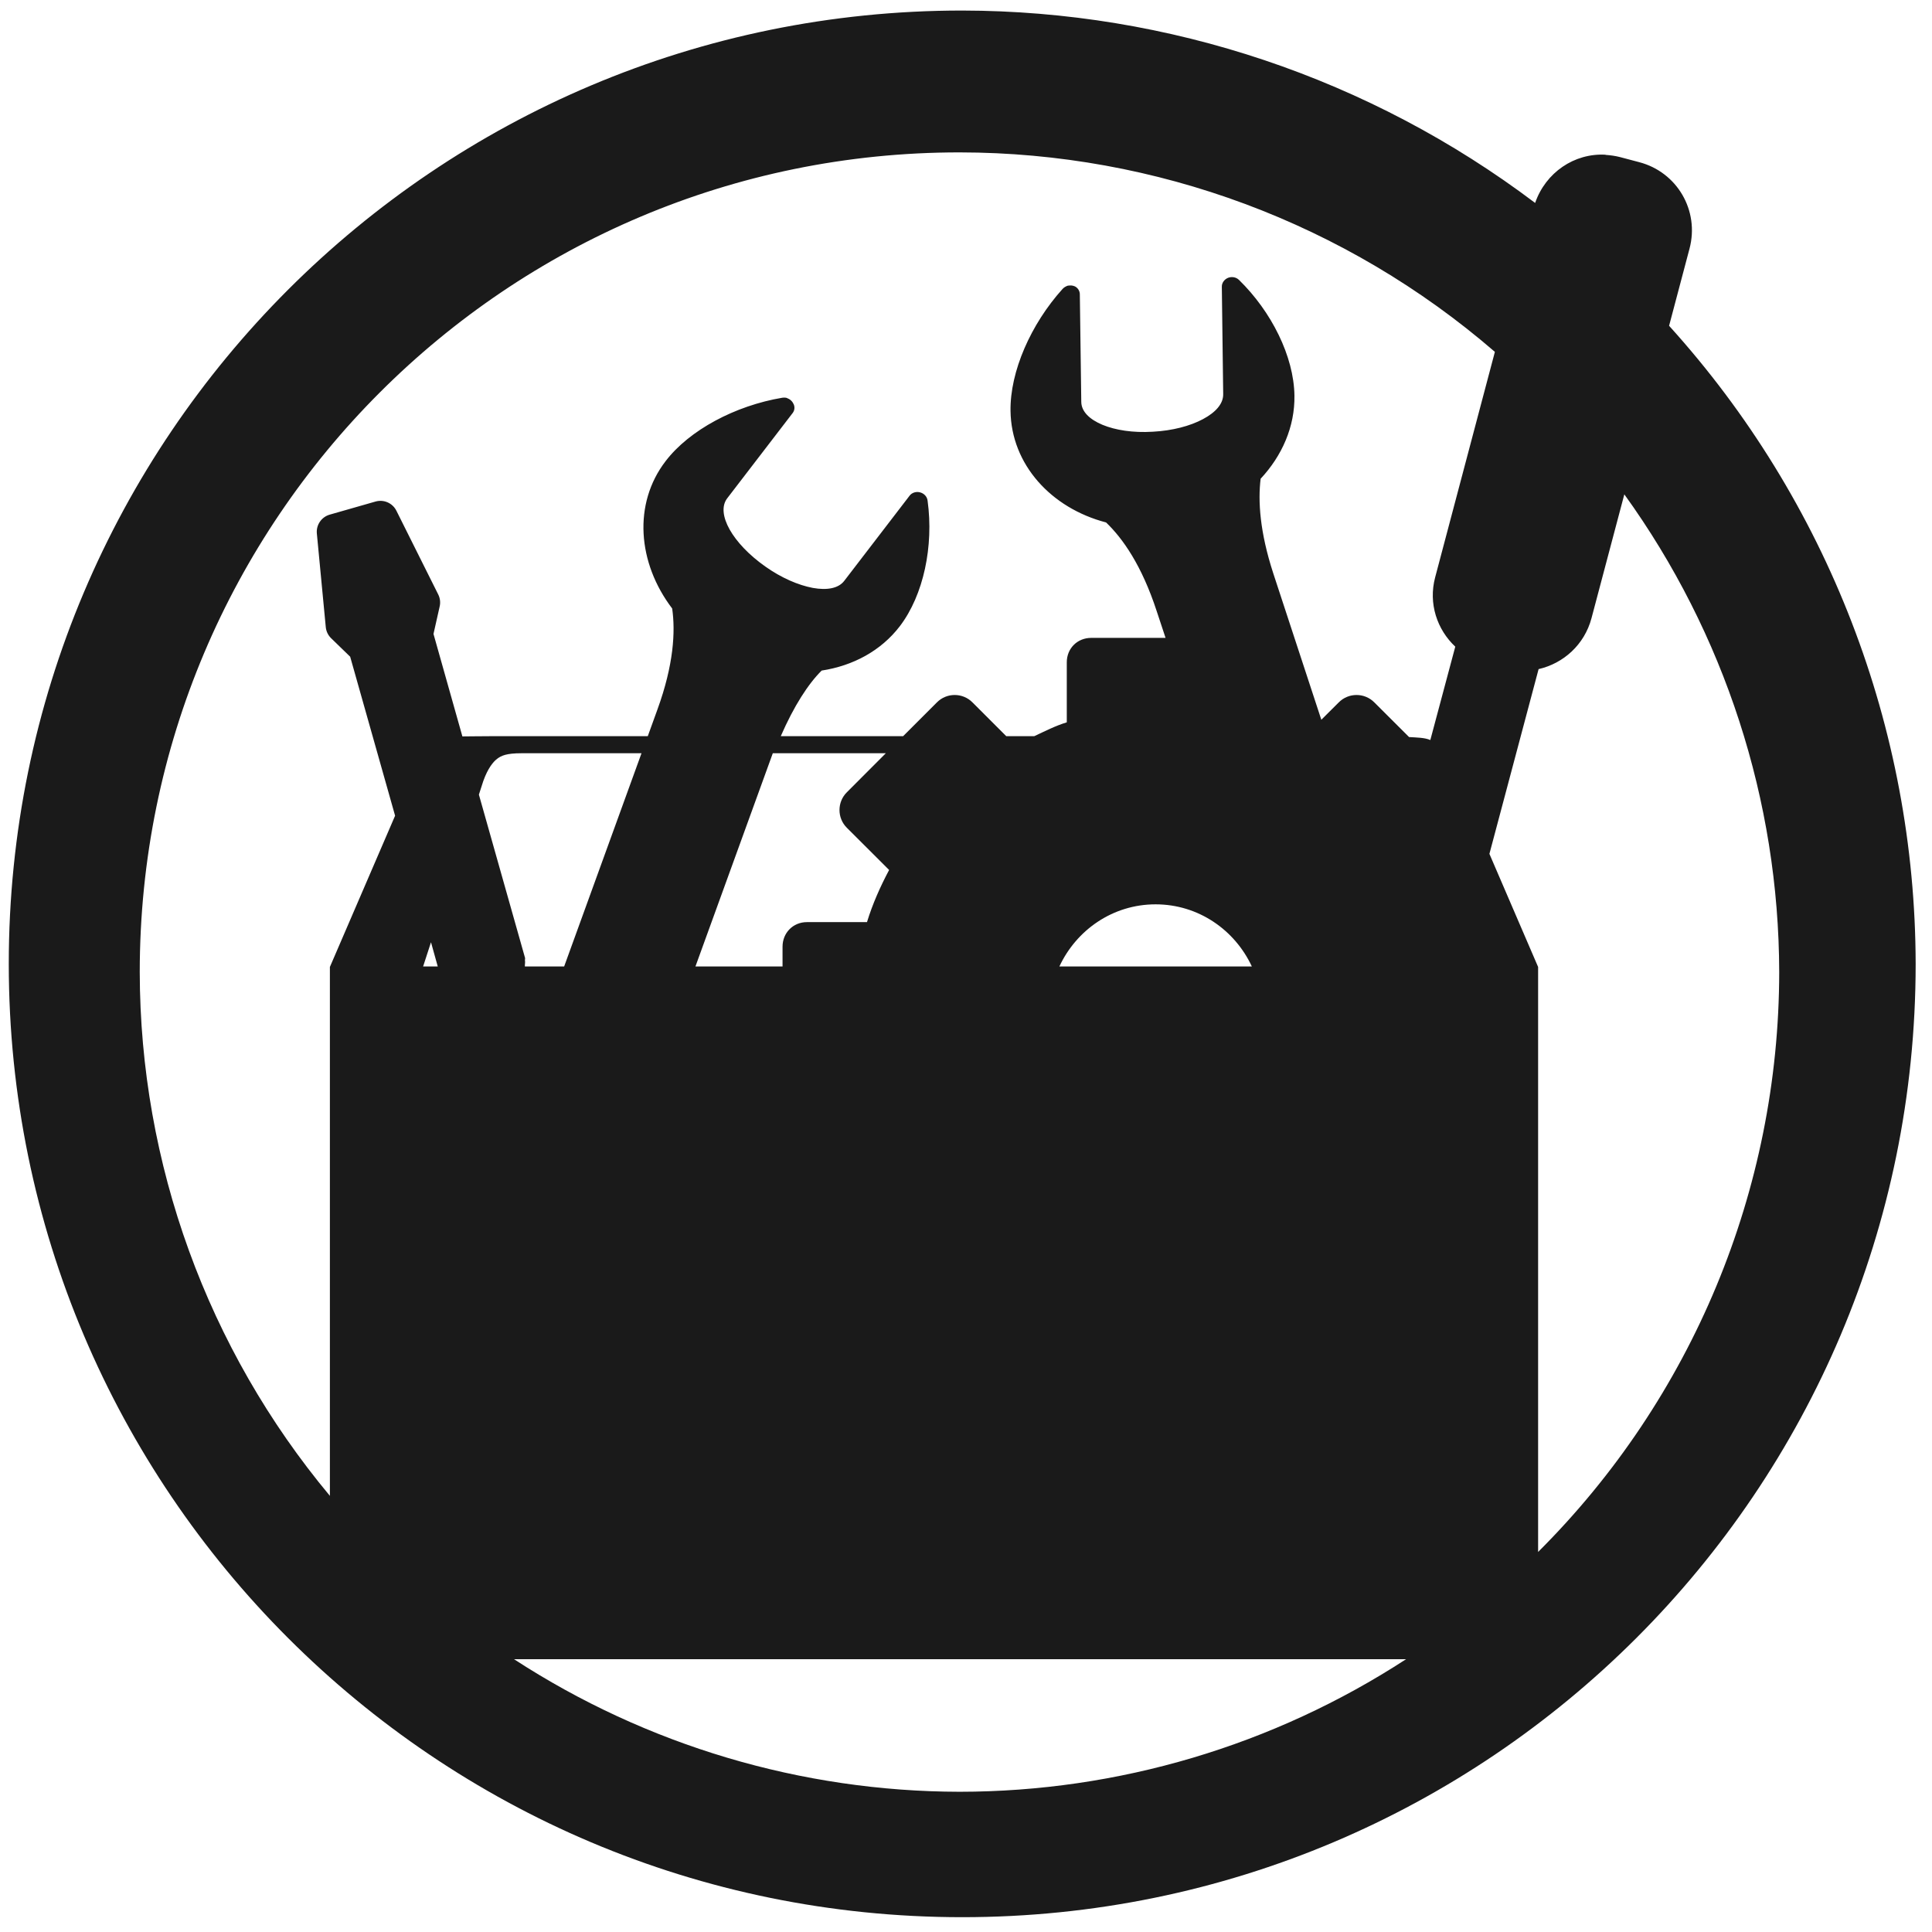
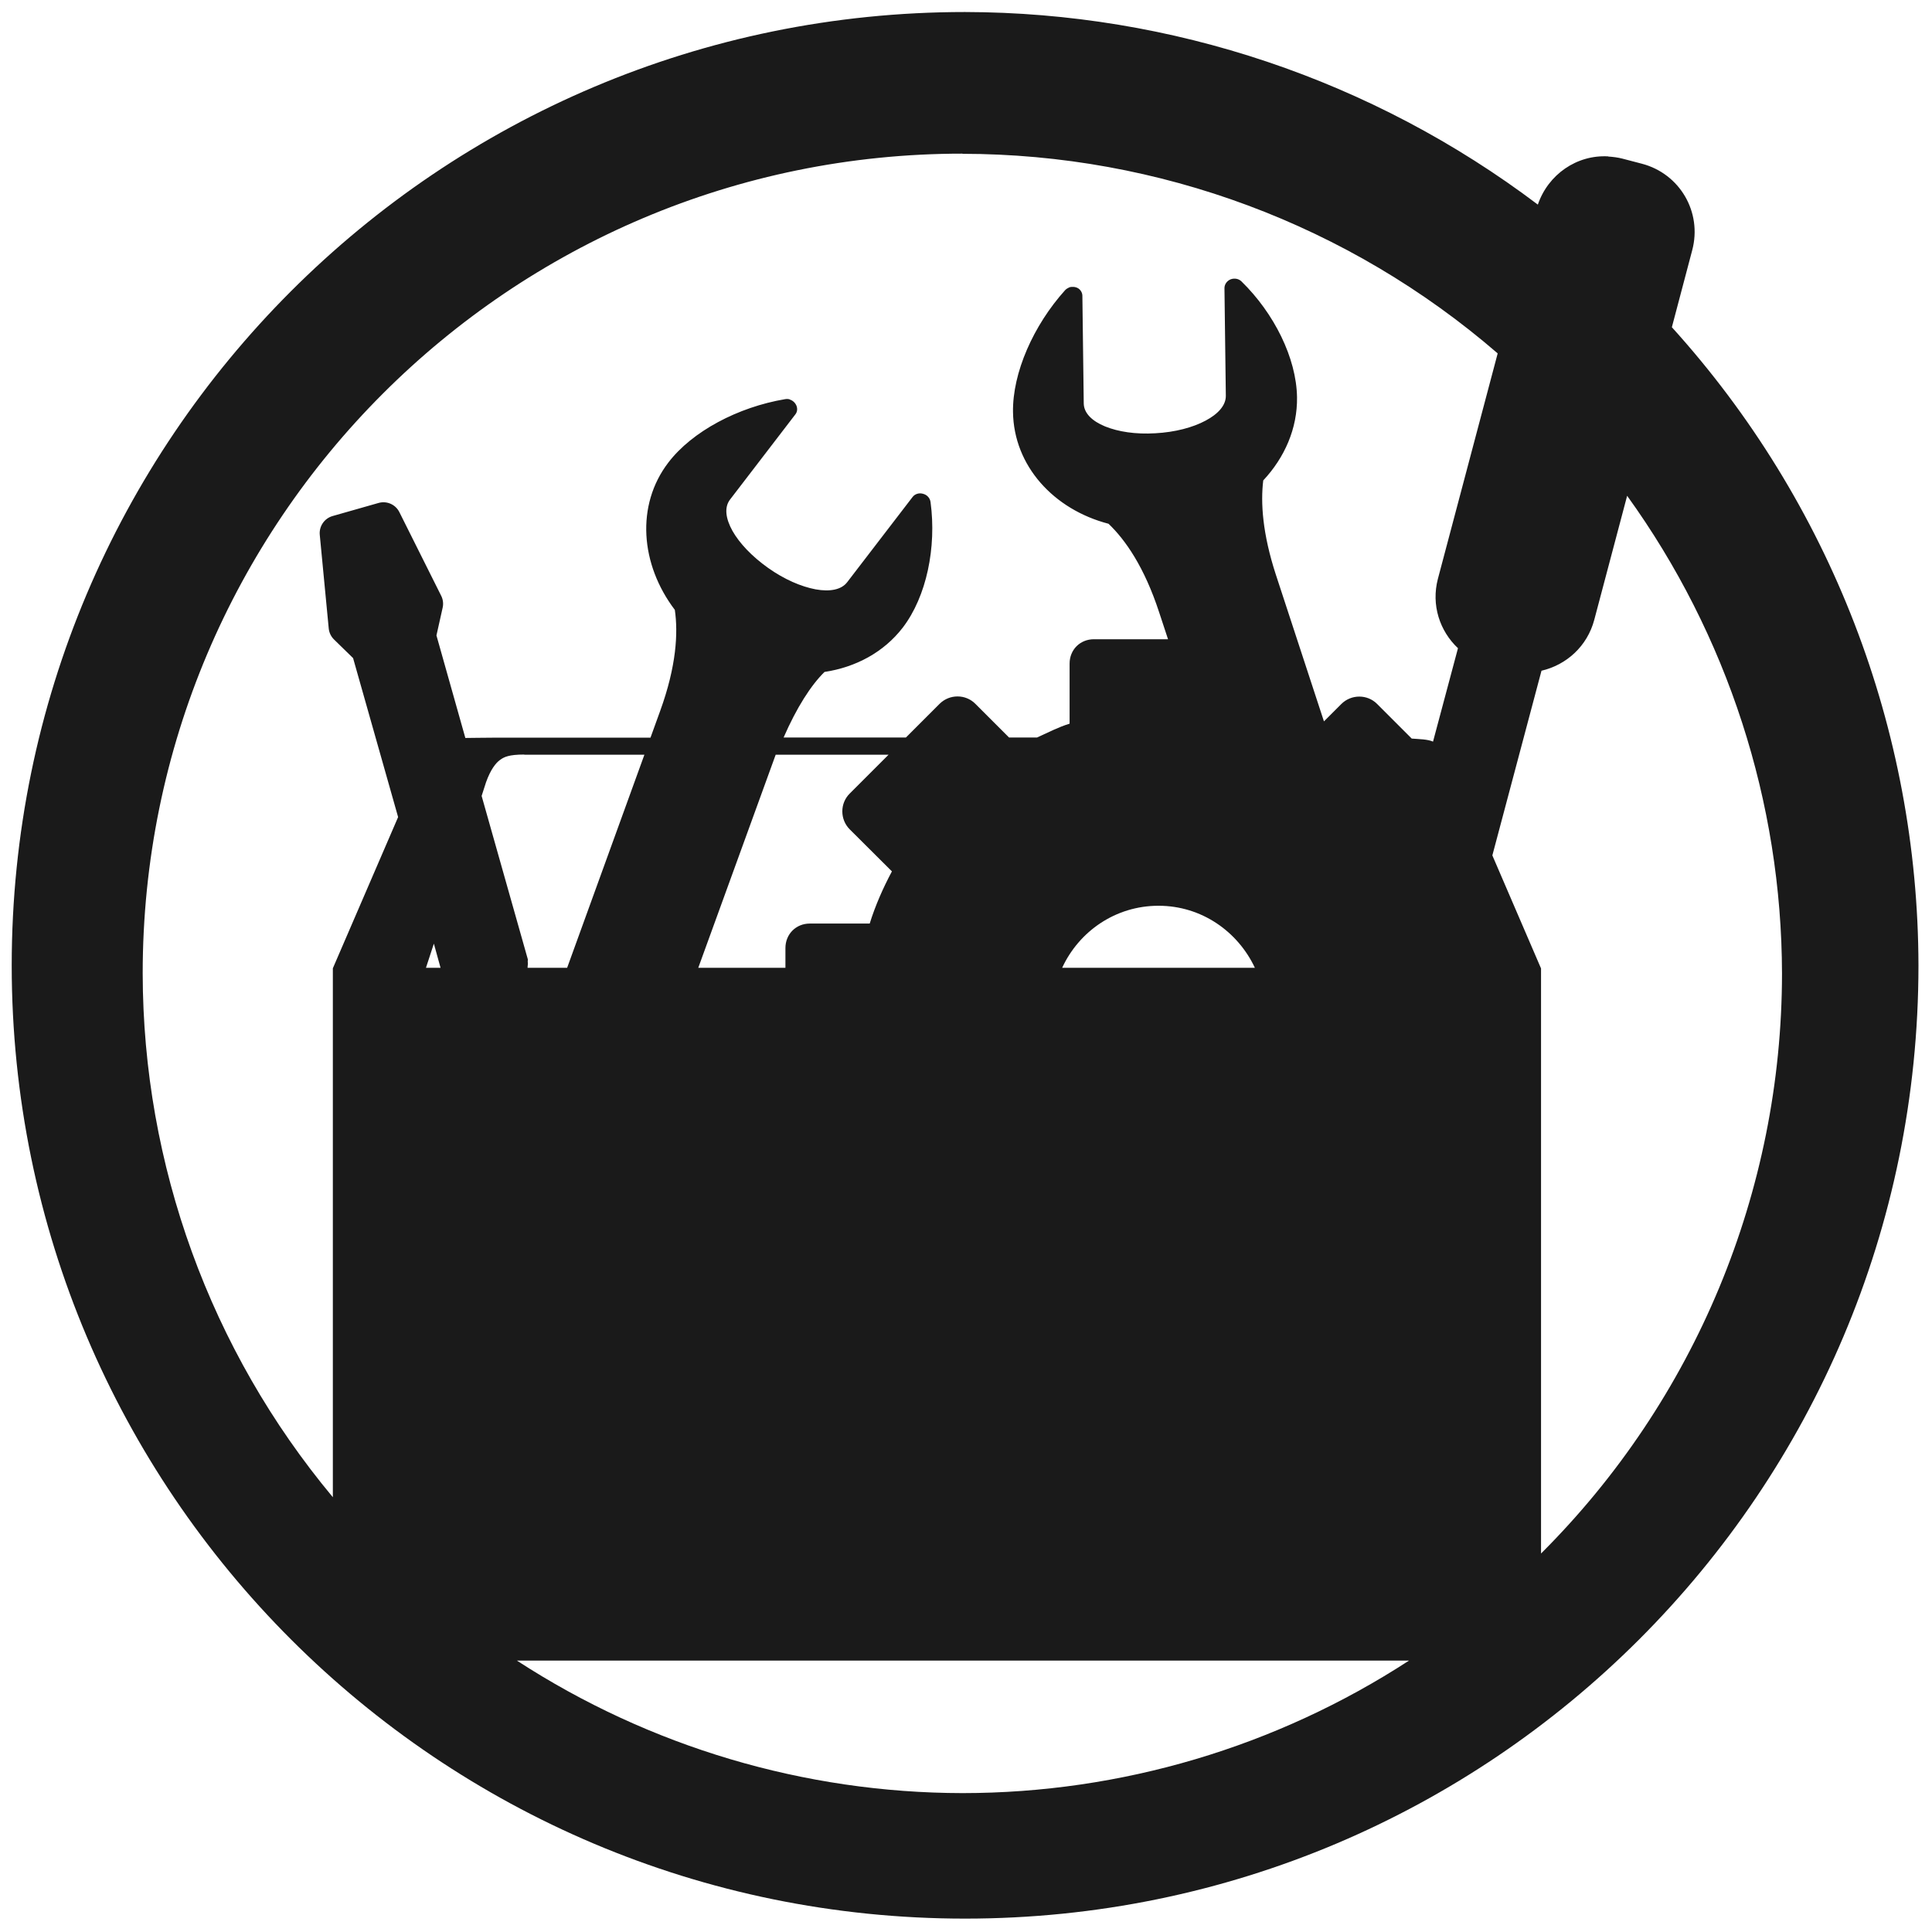
- <svg xmlns="http://www.w3.org/2000/svg" width="24" height="24" viewBox="0 0 6.35 6.35" version="1.1" id="svg829">
+ <svg xmlns="http://www.w3.org/2000/svg" width="48" height="48" viewBox="0 0 12.7 12.7" version="1.1" id="svg829">
  <defs id="defs823" />
-   <g id="layer1" transform="translate(0,-290.65)">
-     <path style="fill:#1a1a1a;fill-opacity:1;stroke-width:0.262" d="M 11.953 0.131 A 11.843 11.843 0 0 0 0.109 11.975 A 11.843 11.843 0 0 0 11.953 23.816 A 11.843 11.843 0 0 0 23.797 11.975 A 11.843 11.843 0 0 0 20.734 4.047 L 20.988 3.088 C 21.113 2.616 20.834 2.137 20.361 2.014 L 20.123 1.951 C 20.064 1.936 20.004 1.928 19.945 1.924 L 19.945 1.922 C 19.556 1.9 19.2 2.144 19.07 2.521 A 11.843 11.843 0 0 0 11.953 0.131 z M 11.92 1.893 A 10.182 10.182 0 0 1 18.57 4.371 L 17.828 7.172 C 17.742 7.496 17.851 7.82 18.078 8.033 L 17.768 9.193 C 17.699 9.162 17.597 9.162 17.504 9.156 L 17.072 8.725 C 16.951 8.603 16.752 8.603 16.631 8.725 L 16.414 8.941 L 15.816 7.119 C 15.65 6.608 15.626 6.226 15.66 5.947 C 15.926 5.662 16.086 5.301 16.08 4.914 C 16.073 4.426 15.794 3.87 15.391 3.477 C 15.356 3.443 15.303 3.433 15.256 3.451 C 15.208 3.47 15.176 3.516 15.178 3.564 L 15.195 4.896 C 15.197 5.016 15.101 5.123 14.943 5.207 C 14.784 5.292 14.566 5.35 14.32 5.363 C 14.075 5.378 13.857 5.344 13.695 5.277 C 13.535 5.21 13.433 5.112 13.432 4.992 L 13.414 3.654 C 13.413 3.617 13.394 3.583 13.361 3.562 C 13.329 3.544 13.287 3.541 13.25 3.553 L 13.25 3.555 C 13.23 3.562 13.213 3.575 13.199 3.59 C 12.806 4.026 12.546 4.615 12.553 5.104 C 12.562 5.771 13.058 6.312 13.74 6.49 C 13.948 6.689 14.184 7.025 14.369 7.592 L 14.479 7.924 L 13.555 7.924 C 13.383 7.924 13.252 8.055 13.252 8.227 L 13.252 8.973 C 13.111 9.016 12.981 9.083 12.848 9.145 L 12.5 9.145 L 12.08 8.725 C 11.959 8.603 11.76 8.603 11.639 8.725 L 11.219 9.145 L 9.699 9.145 C 9.862 8.771 10.04 8.495 10.207 8.33 C 10.594 8.271 10.943 8.086 11.178 7.779 C 11.474 7.391 11.6 6.782 11.523 6.221 C 11.518 6.172 11.482 6.131 11.432 6.117 C 11.382 6.102 11.327 6.12 11.299 6.158 L 10.488 7.215 C 10.416 7.31 10.273 7.335 10.096 7.303 C 9.917 7.269 9.708 7.18 9.506 7.037 C 9.304 6.894 9.151 6.732 9.064 6.578 C 8.979 6.426 8.961 6.286 9.033 6.191 L 9.848 5.129 C 9.87 5.099 9.875 5.061 9.861 5.025 C 9.847 4.991 9.818 4.959 9.779 4.947 L 9.779 4.945 C 9.759 4.938 9.738 4.938 9.717 4.941 C 9.135 5.039 8.564 5.341 8.268 5.729 C 7.862 6.258 7.919 6.993 8.35 7.559 C 8.391 7.845 8.37 8.256 8.166 8.816 L 8.047 9.145 L 6.115 9.145 C 5.929 9.145 5.855 9.148 5.744 9.148 L 5.385 7.875 L 5.461 7.537 A 0.222 0.222 29.198 0 0 5.445 7.387 L 4.926 6.348 A 0.222 0.222 29.198 0 0 4.666 6.23 L 4.096 6.393 A 0.222 0.222 29.198 0 0 3.936 6.627 L 4.047 7.791 A 0.222 0.222 29.198 0 0 4.113 7.928 L 4.35 8.158 L 4.908 10.133 L 4.098 12.012 L 4.098 18.582 A 10.182 10.182 0 0 1 1.736 12.076 A 10.182 10.182 0 0 1 11.92 1.893 z M 20.178 6.141 A 10.182 10.182 0 0 1 22.102 12.076 A 10.182 10.182 0 0 1 19.107 19.279 L 19.107 12.012 L 18.502 10.607 L 19.113 8.312 C 19.422 8.241 19.682 8.009 19.77 7.68 L 20.178 6.141 z M 6.479 9.357 L 7.969 9.357 L 7.008 12.006 L 6.52 12.006 C 6.519 11.979 6.526 11.956 6.521 11.928 A 0.222 0.222 29.198 0 0 6.523 11.902 L 5.949 9.871 L 6.004 9.701 C 6.061 9.543 6.126 9.464 6.176 9.426 C 6.226 9.388 6.288 9.357 6.479 9.357 z M 9.6 9.357 L 11.004 9.357 L 10.52 9.842 C 10.398 9.963 10.398 10.162 10.52 10.283 L 11.045 10.807 C 10.936 11.012 10.839 11.229 10.77 11.455 L 10.023 11.455 C 9.852 11.455 9.721 11.588 9.721 11.76 L 9.721 12.006 L 8.639 12.006 L 9.6 9.357 z M 14.355 11.234 C 14.888 11.234 15.34 11.553 15.551 12.006 L 13.16 12.006 C 13.371 11.553 13.823 11.234 14.355 11.234 z M 5.354 11.705 L 5.438 12.006 L 5.256 12.006 L 5.354 11.705 z M 6.385 20.611 L 17.467 20.611 A 10.182 10.182 0 0 1 11.92 22.258 A 10.182 10.182 0 0 1 6.385 20.611 z " transform="matrix(0.2645833,0,0,0.2645833,0,290.65)" id="path838" />
+   <g id="layer1" transform="translate(0,-284.3)">
+     <path style="fill:#1a1a1a;fill-opacity:1;stroke-width:0.138" d="m 6.344,284.379 a 6.267,6.267 0 0 0 -6.267,6.267 6.267,6.267 0 0 0 6.267,6.266 6.267,6.267 0 0 0 6.267,-6.266 6.267,6.267 0 0 0 -1.621,-4.195 l 0.134,-0.507 c 0.066,-0.25 -0.082,-0.503 -0.332,-0.568 l -0.126,-0.033 c -0.031,-0.008 -0.063,-0.012 -0.094,-0.014 v -0.001 c -0.206,-0.012 -0.395,0.118 -0.463,0.317 a 6.267,6.267 0 0 0 -3.766,-1.266 z m -0.018,0.932 a 5.388,5.388 0 0 1 3.519,1.312 l -0.393,1.482 c -0.045,0.172 0.012,0.343 0.132,0.456 l -0.164,0.614 c -0.036,-0.016 -0.09,-0.016 -0.14,-0.02 l -0.228,-0.228 c -0.064,-0.064 -0.169,-0.064 -0.234,0 l -0.115,0.115 -0.316,-0.964 c -0.088,-0.27 -0.101,-0.473 -0.083,-0.62 0.141,-0.151 0.225,-0.342 0.222,-0.547 -0.004,-0.258 -0.151,-0.552 -0.365,-0.761 -0.018,-0.018 -0.046,-0.023 -0.071,-0.014 -0.025,0.01 -0.042,0.034 -0.041,0.06 l 0.009,0.705 c 8.996e-4,0.063 -0.05,0.12 -0.133,0.164 -0.084,0.045 -0.2,0.076 -0.33,0.083 -0.13,0.008 -0.245,-0.01 -0.331,-0.045 -0.085,-0.035 -0.139,-0.087 -0.14,-0.151 l -0.009,-0.708 c -3.038e-4,-0.02 -0.011,-0.038 -0.028,-0.049 -0.017,-0.01 -0.039,-0.012 -0.059,-0.006 v 10e-4 c -0.01,0.004 -0.02,0.01 -0.027,0.018 -0.208,0.231 -0.346,0.543 -0.342,0.801 0.005,0.353 0.267,0.64 0.628,0.734 0.11,0.105 0.235,0.283 0.333,0.583 l 0.058,0.176 H 7.191 c -0.091,0 -0.16,0.069 -0.16,0.16 v 0.395 c -0.075,0.023 -0.143,0.059 -0.214,0.091 h -0.184 l -0.222,-0.222 c -0.064,-0.064 -0.169,-0.064 -0.234,0 l -0.222,0.222 H 5.151 c 0.086,-0.197 0.18,-0.344 0.269,-0.431 0.205,-0.031 0.389,-0.129 0.514,-0.291 0.157,-0.205 0.223,-0.528 0.183,-0.825 -0.003,-0.026 -0.022,-0.048 -0.049,-0.055 -0.026,-0.008 -0.055,0.001 -0.07,0.022 l -0.429,0.559 c -0.038,0.05 -0.114,0.064 -0.208,0.047 -0.095,-0.018 -0.205,-0.065 -0.312,-0.141 -0.107,-0.076 -0.188,-0.162 -0.234,-0.243 -0.045,-0.081 -0.055,-0.154 -0.017,-0.205 l 0.431,-0.562 c 0.012,-0.016 0.014,-0.036 0.007,-0.055 -0.007,-0.018 -0.023,-0.035 -0.043,-0.041 v -0.001 c -0.011,-0.004 -0.022,-0.004 -0.033,-0.002 -0.308,0.052 -0.61,0.211 -0.767,0.417 -0.214,0.28 -0.184,0.669 0.043,0.968 0.022,0.151 0.011,0.369 -0.097,0.666 l -0.063,0.174 H 3.255 c -0.098,0 -0.138,0.002 -0.196,0.002 l -0.19,-0.674 0.04,-0.179 a 0.117,0.117 29.198 0 0 -0.008,-0.08 l -0.275,-0.55 a 0.117,0.117 29.198 0 0 -0.137,-0.062 l -0.302,0.086 a 0.117,0.117 29.198 0 0 -0.085,0.124 l 0.059,0.616 a 0.117,0.117 29.198 0 0 0.035,0.072 l 0.125,0.122 0.296,1.045 -0.429,0.994 v 3.477 a 5.388,5.388 0 0 1 -1.25,-3.443 5.388,5.388 0 0 1 5.389,-5.389 z m 4.37,2.248 a 5.388,5.388 0 0 1 1.018,3.141 5.388,5.388 0 0 1 -1.584,3.812 v -3.846 l -0.32,-0.743 0.323,-1.214 c 0.164,-0.038 0.301,-0.161 0.347,-0.335 z m -7.249,1.702 h 0.789 l -0.508,1.401 H 3.468 c -1.036e-4,-0.014 0.004,-0.026 0.001,-0.041 a 0.117,0.117 29.198 0 0 0.001,-0.014 l -0.304,-1.075 0.029,-0.09 c 0.03,-0.084 0.064,-0.126 0.091,-0.146 0.027,-0.02 0.059,-0.036 0.16,-0.036 z m 1.652,0 H 5.841 l -0.256,0.256 c -0.064,0.064 -0.064,0.169 0,0.234 l 0.278,0.277 c -0.058,0.109 -0.109,0.224 -0.146,0.343 H 5.323 c -0.091,0 -0.16,0.07 -0.16,0.161 v 0.13 H 4.59 Z m 2.517,0.993 c 0.282,0 0.521,0.169 0.633,0.408 H 6.982 c 0.111,-0.24 0.351,-0.408 0.633,-0.408 z m -4.764,0.249 0.044,0.159 h -0.096 z m 0.546,4.713 h 5.864 a 5.388,5.388 0 0 1 -2.935,0.871 5.388,5.388 0 0 1 -2.929,-0.871 z" id="path838" />
  </g>
</svg>
